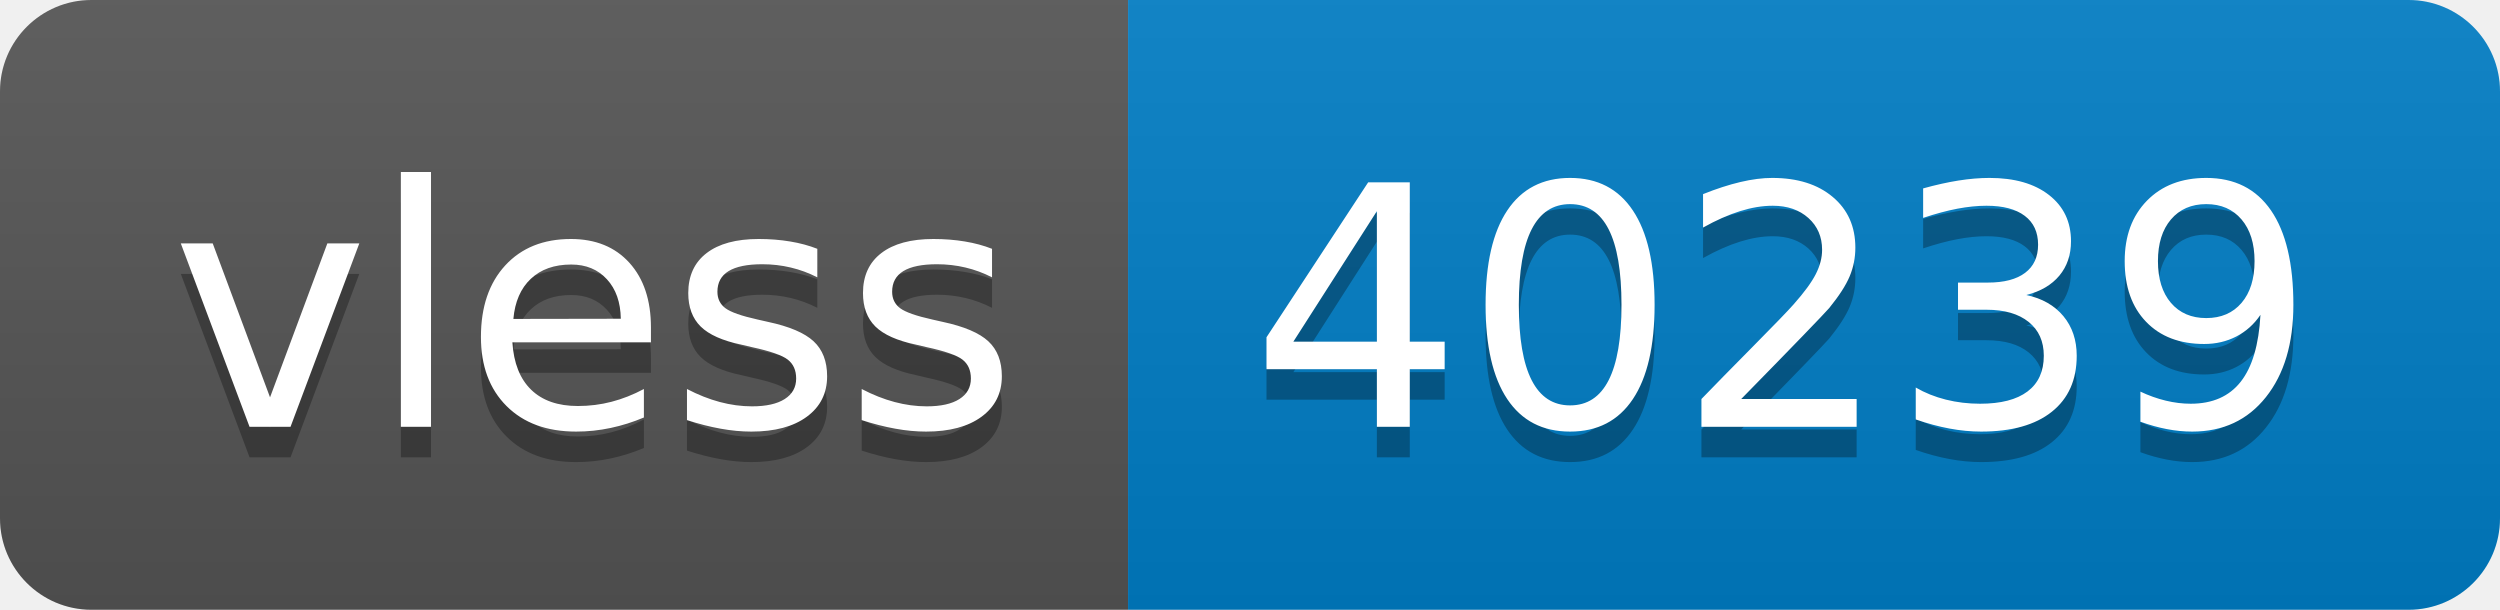
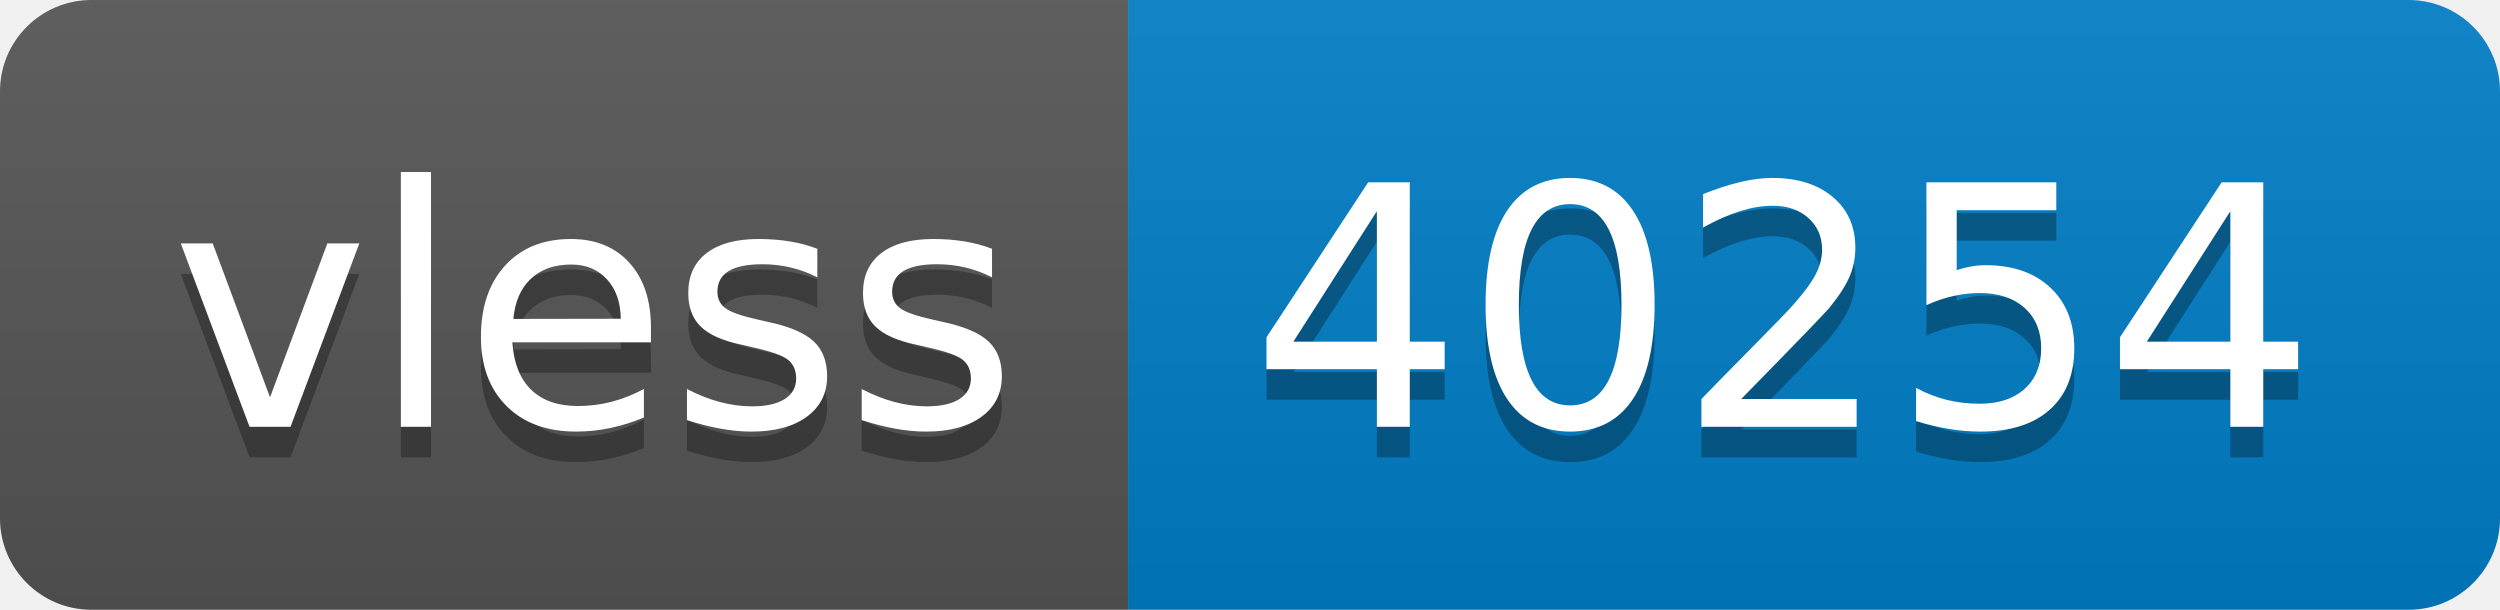
- <svg xmlns="http://www.w3.org/2000/svg" width="82" height="20" role="img" aria-label="vless: 40239">
+ <svg xmlns="http://www.w3.org/2000/svg" width="82" height="20" role="img" aria-label="vless: 40254">
  <linearGradient id="s" x2="0" y2="100%">
    <stop offset="0" stop-color="#bbb" stop-opacity=".1" />
    <stop offset="1" stop-opacity=".1" />
  </linearGradient>
  <clipPath id="r">
    <rect width="82" height="20" rx="3" fill="#fff" />
  </clipPath>
  <g clip-path="url(#r)">
    <rect width="37" height="20" fill="#555" />
    <rect x="37" width="45" height="20" fill="#007ec6" />
    <rect width="82" height="20" fill="url(#s)" />
  </g>
  <g fill="#fff" text-anchor="middle" font-family="Verdana,Geneva,DejaVu Sans,sans-serif" text-rendering="geometricPrecision" font-size="110">
    <text aria-hidden="true" x="195" y="150" fill="#010101" fill-opacity=".3" transform="scale(.1)" textLength="270">vless</text>
    <text x="195" y="140" transform="scale(.1)" fill="#fff" textLength="270">vless</text>
-     <text aria-hidden="true" x="585" y="150" fill="#010101" fill-opacity=".3" transform="scale(.1)" textLength="350">40239</text>
-     <text x="585" y="140" transform="scale(.1)" fill="#fff" textLength="350">40239</text>
+     <text aria-hidden="true" x="585" y="150" fill="#010101" fill-opacity=".3" transform="scale(.1)" textLength="350">40254</text>
+     <text x="585" y="140" transform="scale(.1)" fill="#fff" textLength="350">40254</text>
  </g>
</svg>
